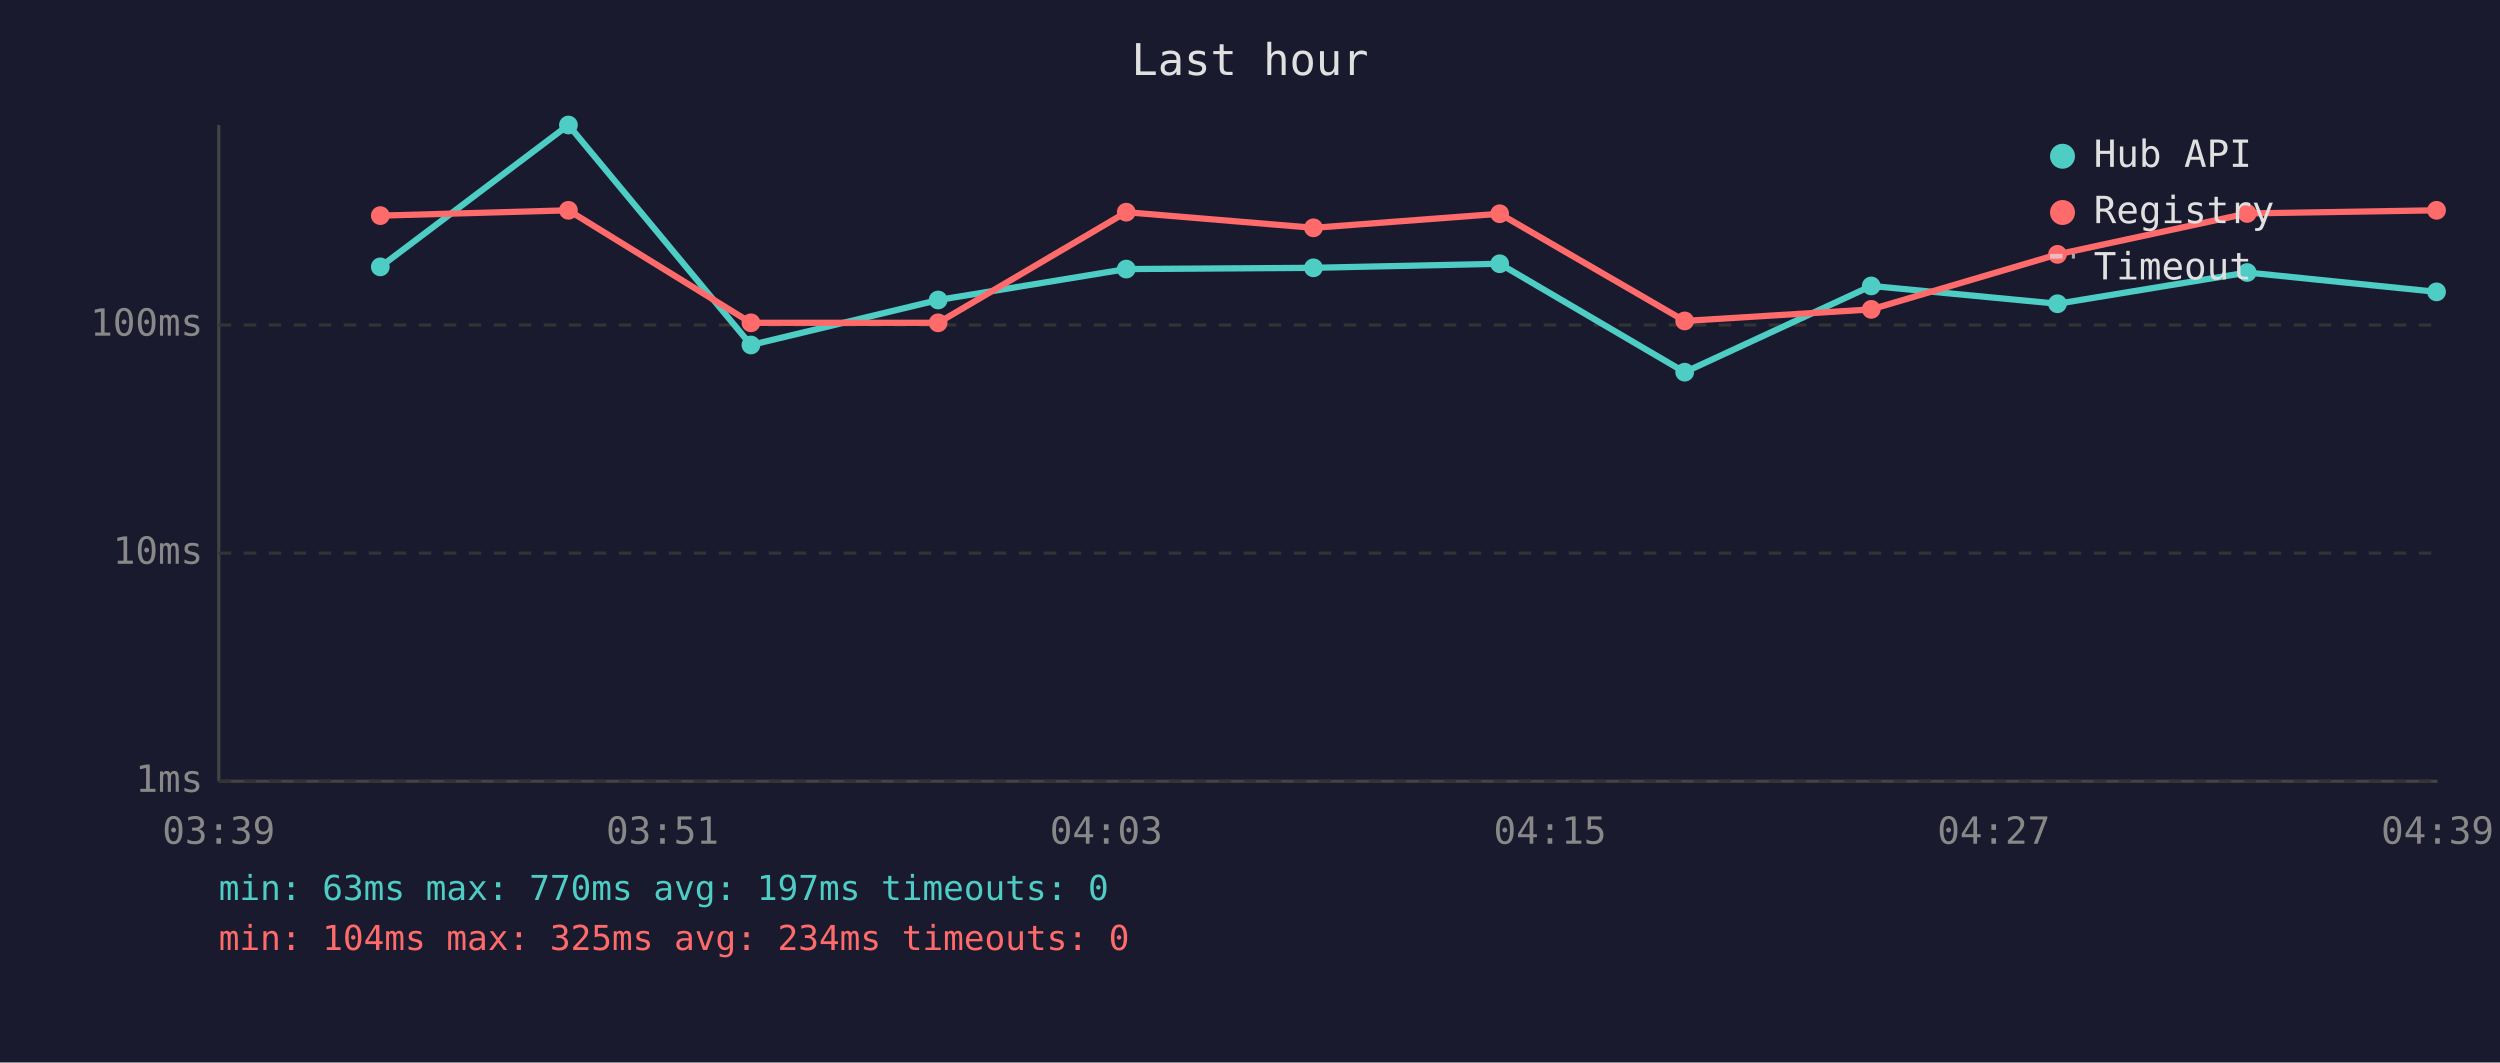
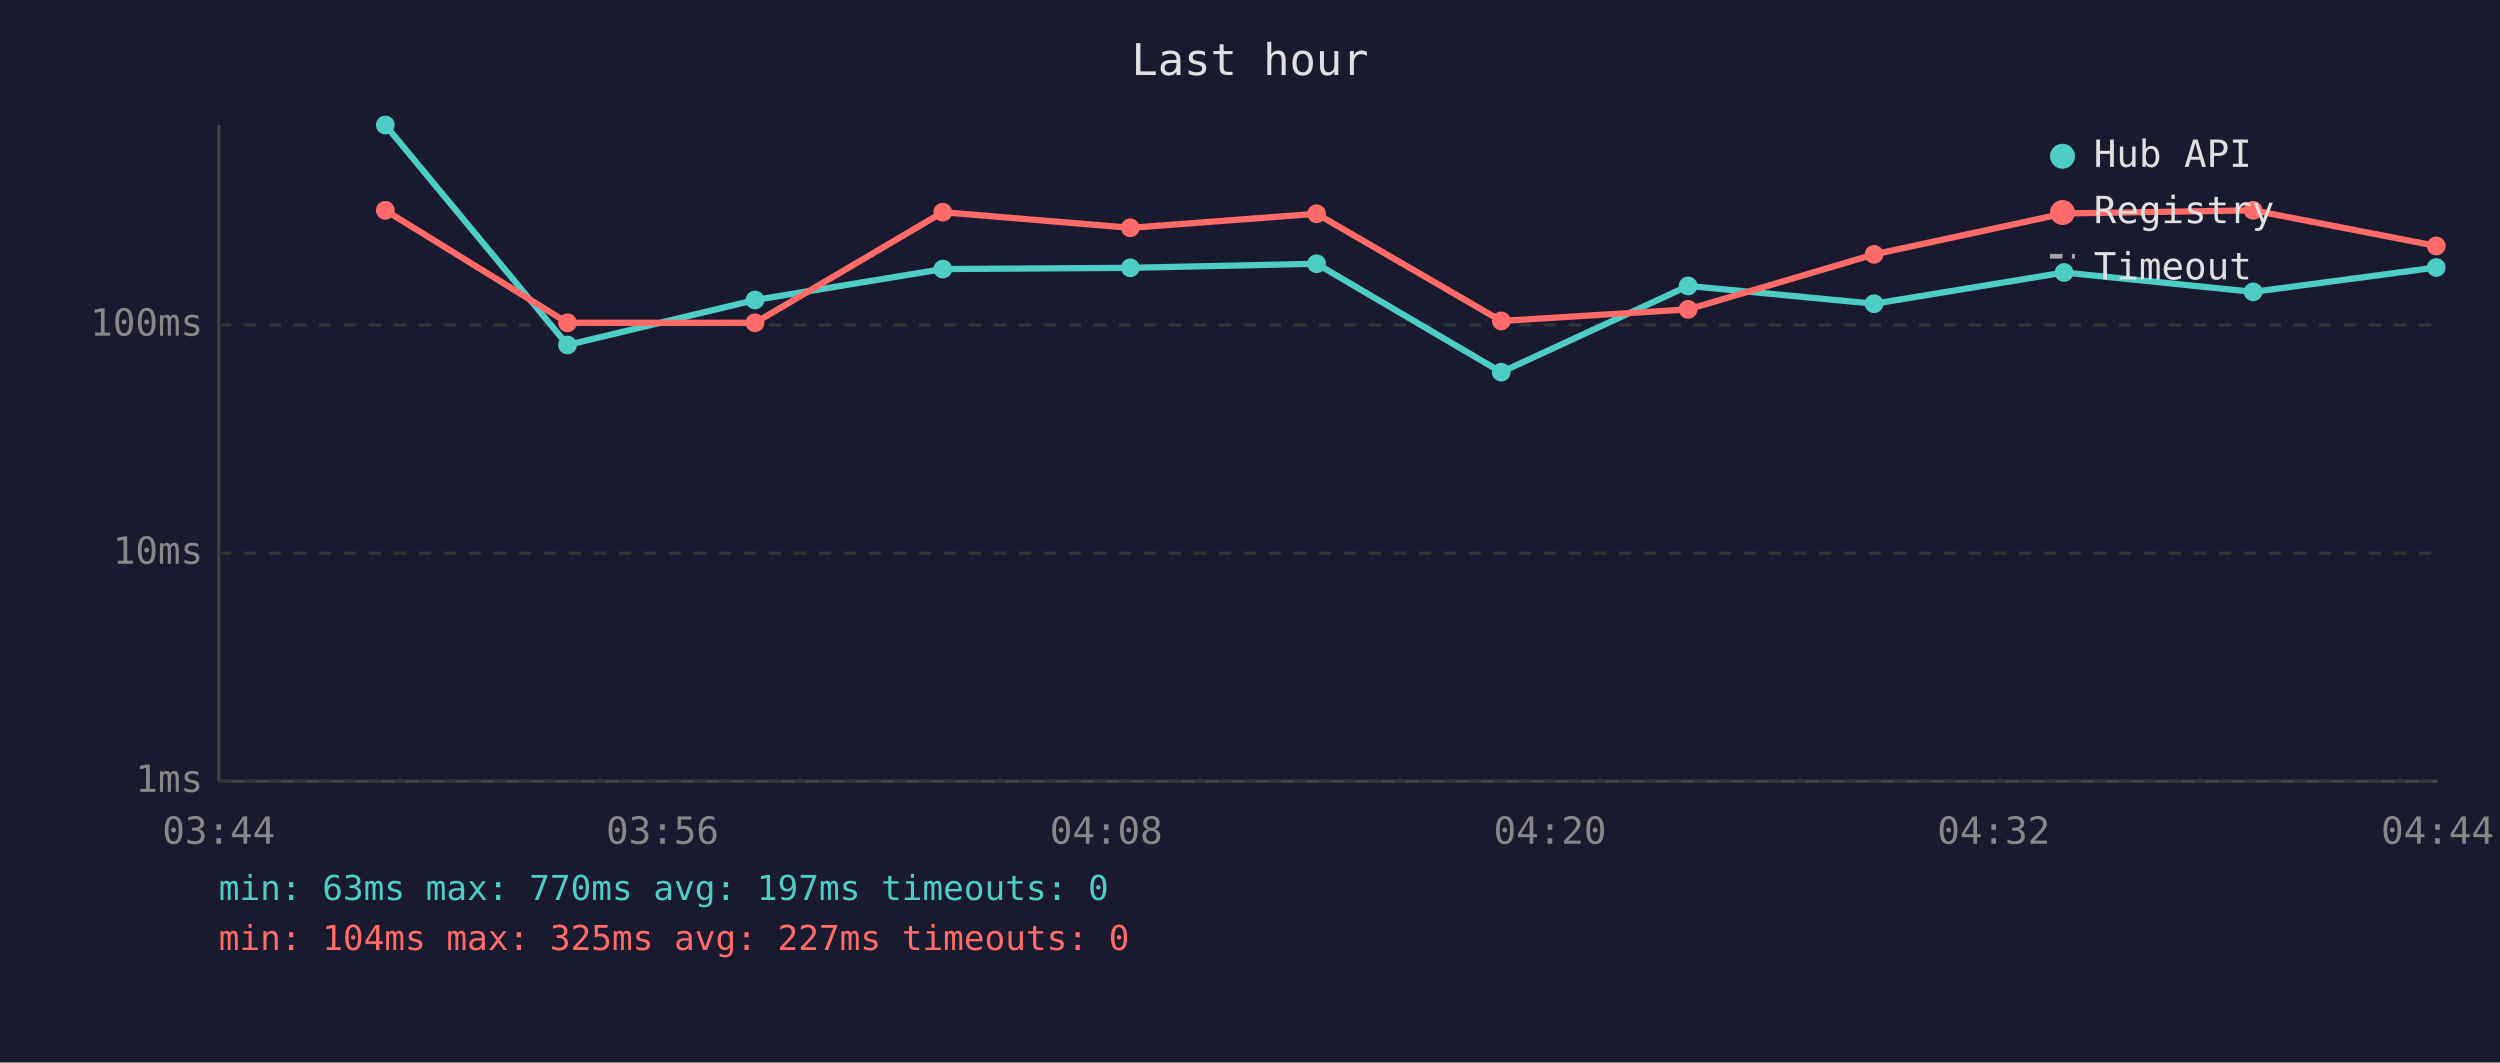
<svg xmlns="http://www.w3.org/2000/svg" viewBox="0 0 800 340" font-family="monospace" font-size="12">
  <rect width="800" height="340" fill="#1a1a2e" />
  <text x="400" y="24" fill="#e0e0e0" font-size="14" text-anchor="middle">Last hour</text>
  <line x1="70" y1="40" x2="70" y2="250" stroke="#444" stroke-width="1" />
  <line x1="70" y1="250" x2="780" y2="250" stroke="#444" stroke-width="1" />
  <line x1="70" y1="250" x2="780" y2="250" stroke="#333" stroke-width="1" stroke-dasharray="4" />
  <text x="65" y="250" fill="#888" text-anchor="end" dominant-baseline="middle">1ms</text>
  <line x1="70" y1="177" x2="780" y2="177" stroke="#333" stroke-width="1" stroke-dasharray="4" />
  <text x="65" y="177" fill="#888" text-anchor="end" dominant-baseline="middle">10ms</text>
  <line x1="70" y1="104" x2="780" y2="104" stroke="#333" stroke-width="1" stroke-dasharray="4" />
  <text x="65" y="104" fill="#888" text-anchor="end" dominant-baseline="middle">100ms</text>
-   <text x="70" y="270" fill="#888" text-anchor="middle">03:39</text>
-   <text x="212" y="270" fill="#888" text-anchor="middle">03:51</text>
-   <text x="354" y="270" fill="#888" text-anchor="middle">04:03</text>
-   <text x="496" y="270" fill="#888" text-anchor="middle">04:15</text>
-   <text x="638" y="270" fill="#888" text-anchor="middle">04:27</text>
-   <text x="780" y="270" fill="#888" text-anchor="middle">04:39</text>
-   <polyline points="121.7,85.4 181.9,40.0 240.3,110.4 300.2,96.0 360.4,86.1 420.3,85.7 479.9,84.4 539.1,119.1 598.8,91.5 658.4,97.2 719.1,87.2 779.7,93.4" fill="none" stroke="#4ecdc4" stroke-width="2" opacity="1" />
-   <circle cx="121.7" cy="85.4" r="3" fill="#4ecdc4" />
-   <circle cx="181.9" cy="40.0" r="3" fill="#4ecdc4" />
-   <circle cx="240.3" cy="110.4" r="3" fill="#4ecdc4" />
-   <circle cx="300.2" cy="96.0" r="3" fill="#4ecdc4" />
-   <circle cx="360.4" cy="86.1" r="3" fill="#4ecdc4" />
-   <circle cx="420.3" cy="85.7" r="3" fill="#4ecdc4" />
-   <circle cx="479.9" cy="84.4" r="3" fill="#4ecdc4" />
-   <circle cx="539.1" cy="119.1" r="3" fill="#4ecdc4" />
-   <circle cx="598.8" cy="91.5" r="3" fill="#4ecdc4" />
-   <circle cx="658.4" cy="97.2" r="3" fill="#4ecdc4" />
-   <circle cx="719.1" cy="87.2" r="3" fill="#4ecdc4" />
-   <circle cx="779.7" cy="93.4" r="3" fill="#4ecdc4" />
-   <polyline points="121.7,69.0 181.9,67.3 240.3,103.3 300.2,103.3 360.4,67.9 420.3,72.9 479.9,68.4 539.1,102.7 598.8,99.0 658.4,81.4 719.1,68.3 779.7,67.3" fill="none" stroke="#ff6b6b" stroke-width="2" opacity="1" />
-   <circle cx="121.7" cy="69.0" r="3" fill="#ff6b6b" />
-   <circle cx="181.9" cy="67.3" r="3" fill="#ff6b6b" />
-   <circle cx="240.3" cy="103.3" r="3" fill="#ff6b6b" />
-   <circle cx="300.2" cy="103.3" r="3" fill="#ff6b6b" />
-   <circle cx="360.4" cy="67.9" r="3" fill="#ff6b6b" />
-   <circle cx="420.3" cy="72.9" r="3" fill="#ff6b6b" />
-   <circle cx="479.9" cy="68.4" r="3" fill="#ff6b6b" />
-   <circle cx="539.1" cy="102.7" r="3" fill="#ff6b6b" />
-   <circle cx="598.8" cy="99.0" r="3" fill="#ff6b6b" />
-   <circle cx="658.4" cy="81.4" r="3" fill="#ff6b6b" />
-   <circle cx="719.1" cy="68.3" r="3" fill="#ff6b6b" />
-   <circle cx="779.7" cy="67.3" r="3" fill="#ff6b6b" />
+   <text x="70" y="270" fill="#888" text-anchor="middle">03:44</text>
+   <text x="212" y="270" fill="#888" text-anchor="middle">03:56</text>
+   <text x="354" y="270" fill="#888" text-anchor="middle">04:08</text>
+   <text x="496" y="270" fill="#888" text-anchor="middle">04:20</text>
+   <text x="638" y="270" fill="#888" text-anchor="middle">04:32</text>
+   <text x="780" y="270" fill="#888" text-anchor="middle">04:44</text>
+   <polyline points="123.3,40.0 181.6,110.4 241.6,96.0 301.7,86.1 361.7,85.7 421.3,84.4 480.4,119.1 540.2,91.5 599.7,97.2 660.5,87.2 721.0,93.4 779.6,85.6" fill="none" stroke="#4ecdc4" stroke-width="2" opacity="1" />
+   <circle cx="123.3" cy="40.0" r="3" fill="#4ecdc4" />
+   <circle cx="181.6" cy="110.4" r="3" fill="#4ecdc4" />
+   <circle cx="241.6" cy="96.0" r="3" fill="#4ecdc4" />
+   <circle cx="301.7" cy="86.1" r="3" fill="#4ecdc4" />
+   <circle cx="361.7" cy="85.7" r="3" fill="#4ecdc4" />
+   <circle cx="421.3" cy="84.4" r="3" fill="#4ecdc4" />
+   <circle cx="480.4" cy="119.1" r="3" fill="#4ecdc4" />
+   <circle cx="540.2" cy="91.5" r="3" fill="#4ecdc4" />
+   <circle cx="599.7" cy="97.2" r="3" fill="#4ecdc4" />
+   <circle cx="660.5" cy="87.2" r="3" fill="#4ecdc4" />
+   <circle cx="721.0" cy="93.4" r="3" fill="#4ecdc4" />
+   <circle cx="779.6" cy="85.6" r="3" fill="#4ecdc4" />
+   <polyline points="123.3,67.3 181.6,103.3 241.6,103.3 301.7,67.9 361.7,72.9 421.3,68.4 480.4,102.7 540.2,99.0 599.7,81.4 660.5,68.3 721.0,67.3 779.6,78.7" fill="none" stroke="#ff6b6b" stroke-width="2" opacity="1" />
+   <circle cx="123.3" cy="67.3" r="3" fill="#ff6b6b" />
+   <circle cx="181.6" cy="103.3" r="3" fill="#ff6b6b" />
+   <circle cx="241.6" cy="103.3" r="3" fill="#ff6b6b" />
+   <circle cx="301.7" cy="67.9" r="3" fill="#ff6b6b" />
+   <circle cx="361.7" cy="72.9" r="3" fill="#ff6b6b" />
+   <circle cx="421.3" cy="68.4" r="3" fill="#ff6b6b" />
+   <circle cx="480.4" cy="102.7" r="3" fill="#ff6b6b" />
+   <circle cx="540.2" cy="99.0" r="3" fill="#ff6b6b" />
+   <circle cx="599.7" cy="81.4" r="3" fill="#ff6b6b" />
+   <circle cx="660.5" cy="68.3" r="3" fill="#ff6b6b" />
+   <circle cx="721.0" cy="67.3" r="3" fill="#ff6b6b" />
+   <circle cx="779.6" cy="78.7" r="3" fill="#ff6b6b" />
  <circle cx="660" cy="50" r="4" fill="#4ecdc4" />
  <text x="670" y="50" fill="#e0e0e0" dominant-baseline="middle">Hub API</text>
  <circle cx="660" cy="68" r="4" fill="#ff6b6b" />
  <text x="670" y="68" fill="#e0e0e0" dominant-baseline="middle">Registry</text>
  <line x1="656" y1="82" x2="664" y2="82" stroke="#e0e0e0" stroke-width="1.5" stroke-dasharray="4,3" opacity="0.7" />
  <text x="670" y="86" fill="#e0e0e0" dominant-baseline="middle">Timeout</text>
  <text x="70" y="288" fill="#4ecdc4" font-size="11">min: 63ms  max: 770ms  avg: 197ms  timeouts: 0</text>
-   <text x="70" y="304" fill="#ff6b6b" font-size="11">min: 104ms  max: 325ms  avg: 234ms  timeouts: 0</text>
+   <text x="70" y="304" fill="#ff6b6b" font-size="11">min: 104ms  max: 325ms  avg: 227ms  timeouts: 0</text>
</svg>
